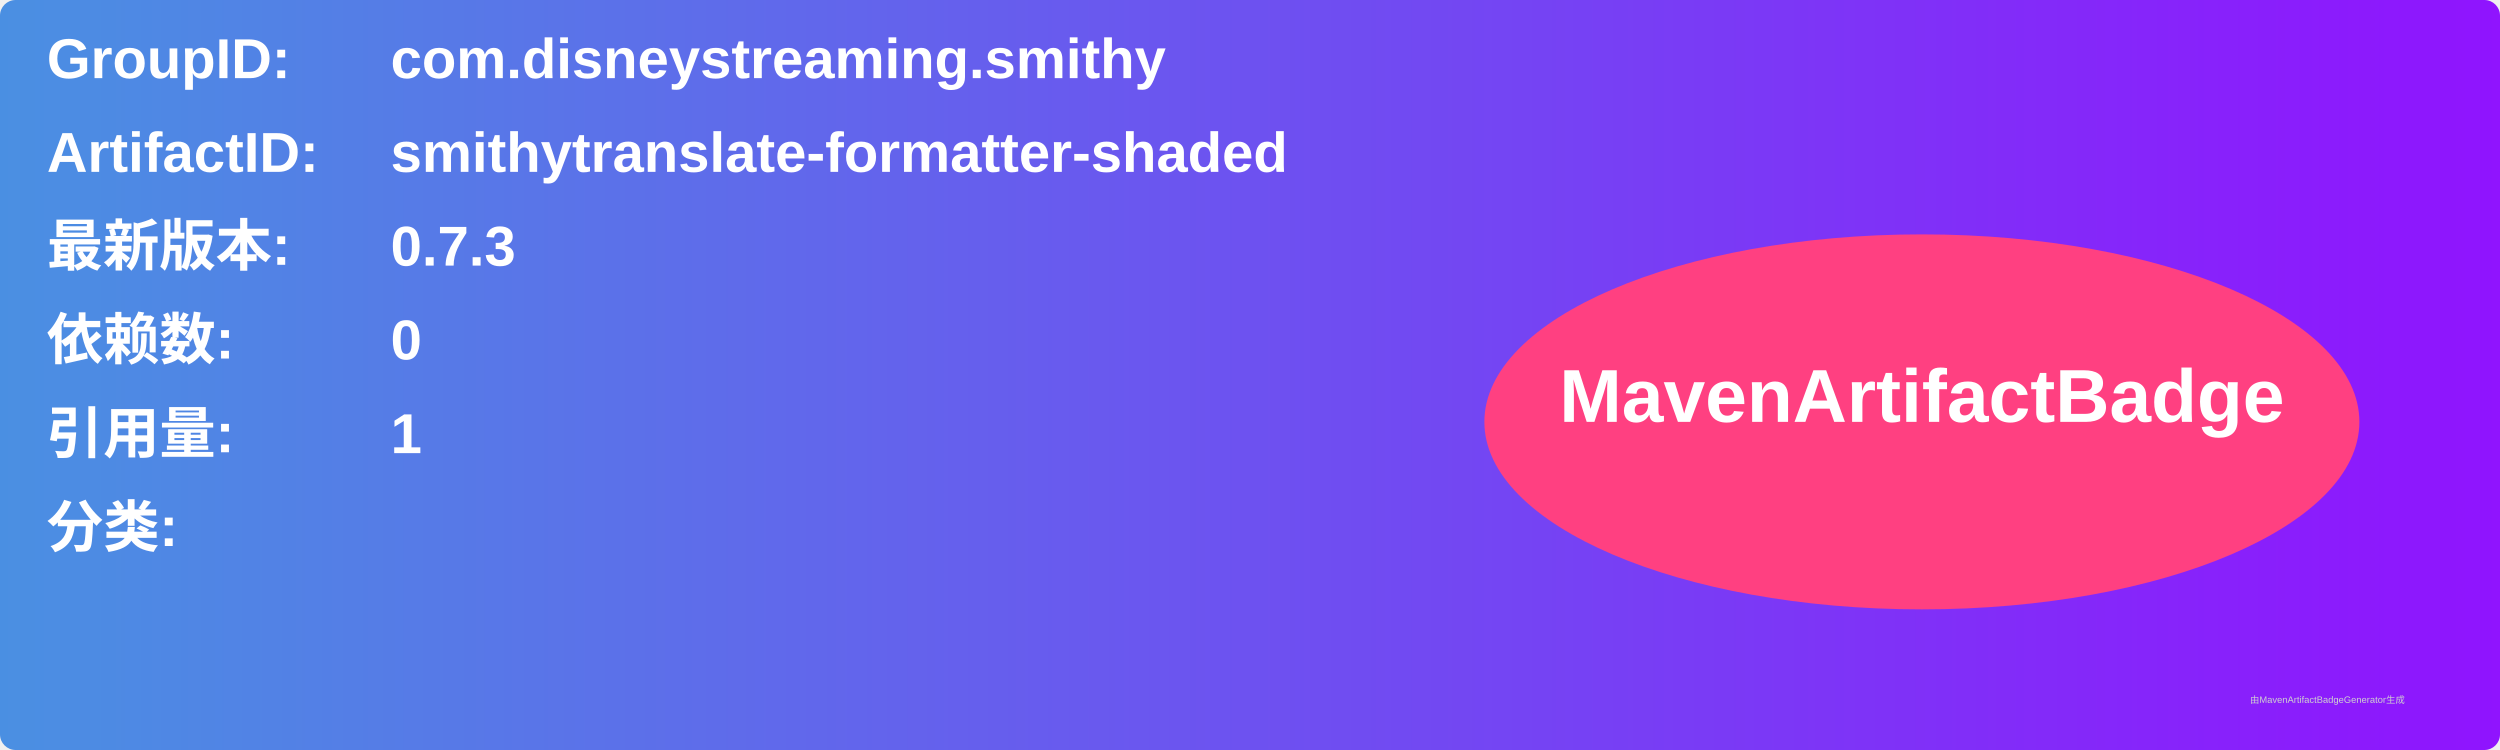
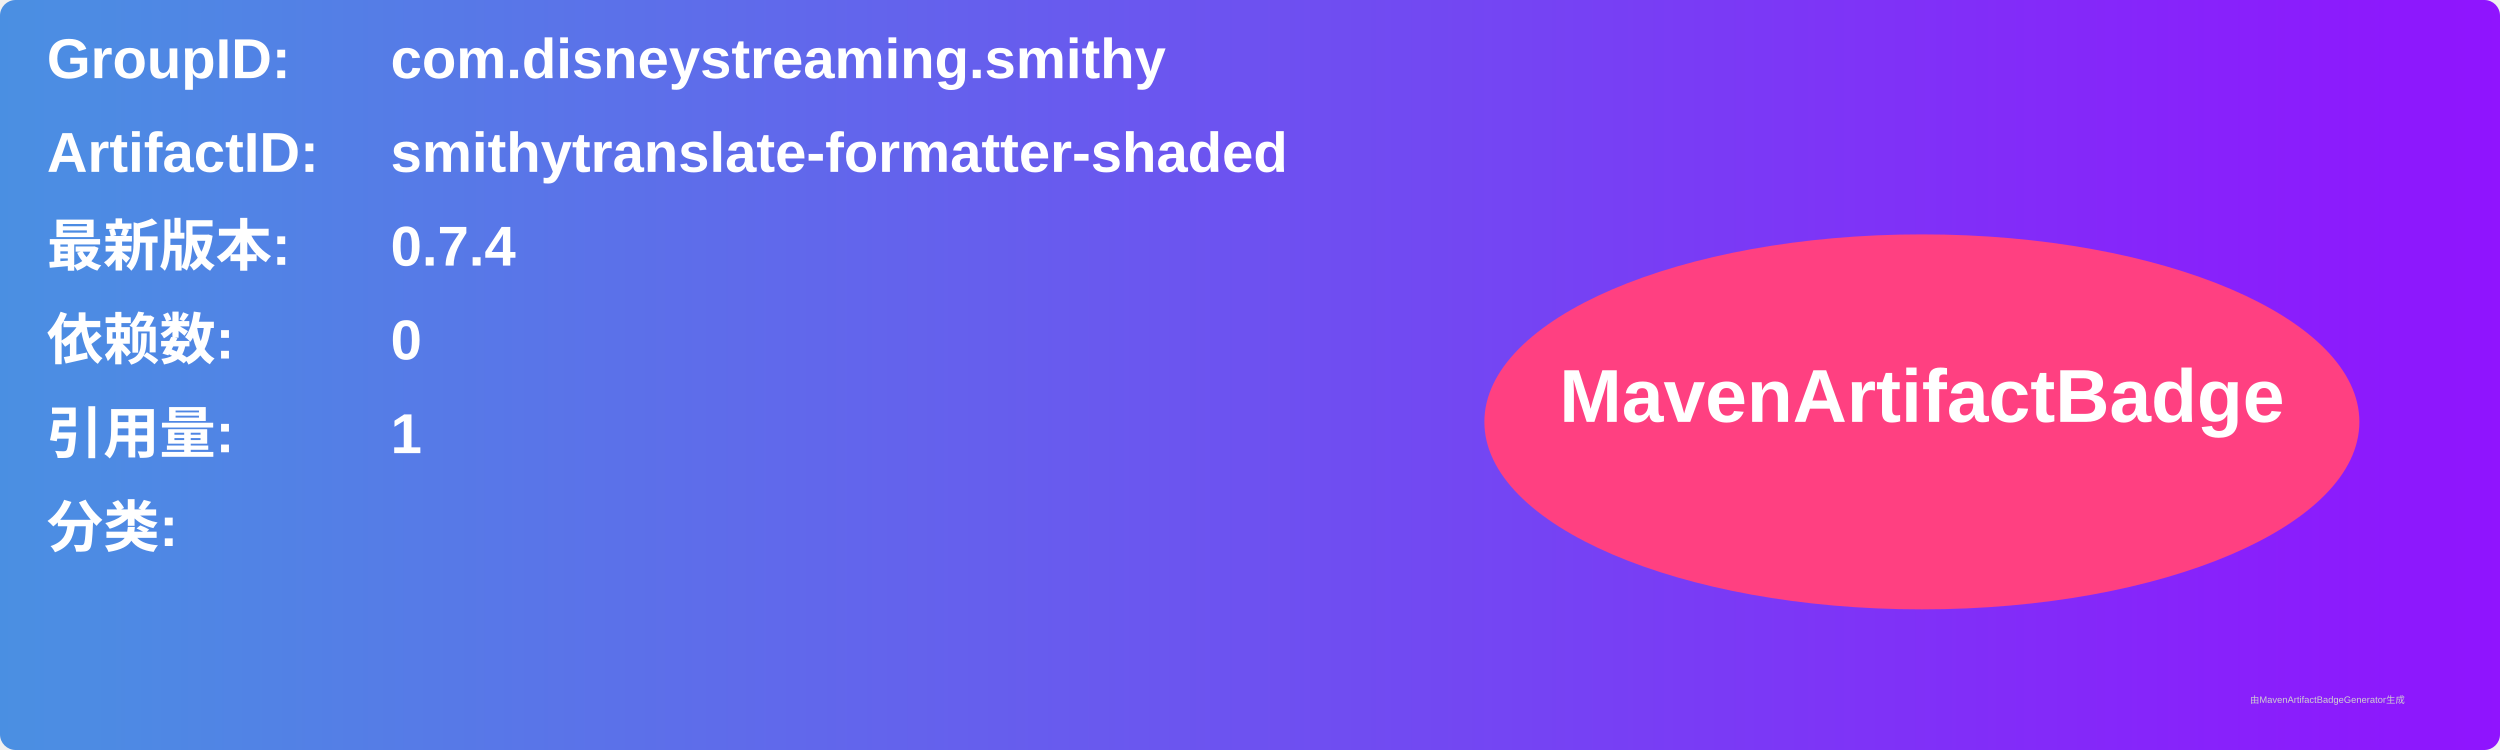
<svg xmlns="http://www.w3.org/2000/svg" width="800" height="240" viewBox="0 0 800 240">
  <linearGradient id="grad" x1="0%" y1="0%" x2="100%" y2="0%">
    <stop offset="0%" stop-color="#4a90e2" />
    <stop offset="100%" stop-color="#9013fe" />
  </linearGradient>
  <rect width="100%" height="100%" rx="5" ry="5" fill="url(#grad)" />
  <g transform="translate(15, 15)">
    <text x="0" y="10" font-family="Arial" font-size="18" fill="white" font-weight="bold" width="260">GroupID:</text>
    <text x="110" y="10" font-family="Arial" font-size="18" fill="white" font-weight="bold" width="460">com.disneystreaming.smithy</text>
    <text x="0" y="40" font-family="Arial" font-size="18" fill="white" font-weight="bold" width="260">ArtifactID:</text>
    <text x="110" y="40" font-family="Arial" font-size="18" fill="white" font-weight="bold" width="460">smithytranslate-formatter-shaded</text>
    <text x="0" y="70" font-family="Arial" font-size="18" fill="white" font-weight="bold">最新版本:</text>
    <text x="110" y="70" font-family="Arial" font-size="18" fill="white" font-weight="bold">
-       <tspan font-weight="bold">0.7.3</tspan>
+       <tspan font-weight="bold">0.7.4</tspan>
    </text>
    <text x="0" y="100" font-family="Arial" font-size="18" fill="white" font-weight="bold">依赖数: </text>
    <text x="110" y="100" font-family="Arial" font-size="18" fill="white">
      <tspan font-weight="bold">0</tspan>
    </text>
    <text x="0" y="130" font-family="Arial" font-size="18" fill="white" font-weight="bold">引用量: </text>
    <text x="110" y="130" font-family="Arial" font-size="18" fill="white">
      <tspan font-weight="bold">1</tspan>
    </text>
    <text x="0" y="160" font-family="Arial" font-size="18" fill="white" font-weight="bold">分类:</text>
    <text x="10" y="190" font-family="Arial" font-size="10" fill="white">
      <tspan font-weight="bold" />
    </text>
    <ellipse cx="600" cy="120" rx="140" ry="60" fill="#ff4081" />
    <text x="600" y="120" text-anchor="middle" font-family="Arial" font-size="24" fill="white" font-weight="bold">MavenArtifactBadge</text>
  </g>
  <text x="720" y="225" font-family="Arial" font-size="3" fill="#d0d0d0">由MavenArtifactBadgeGenerator生成</text>
</svg>
